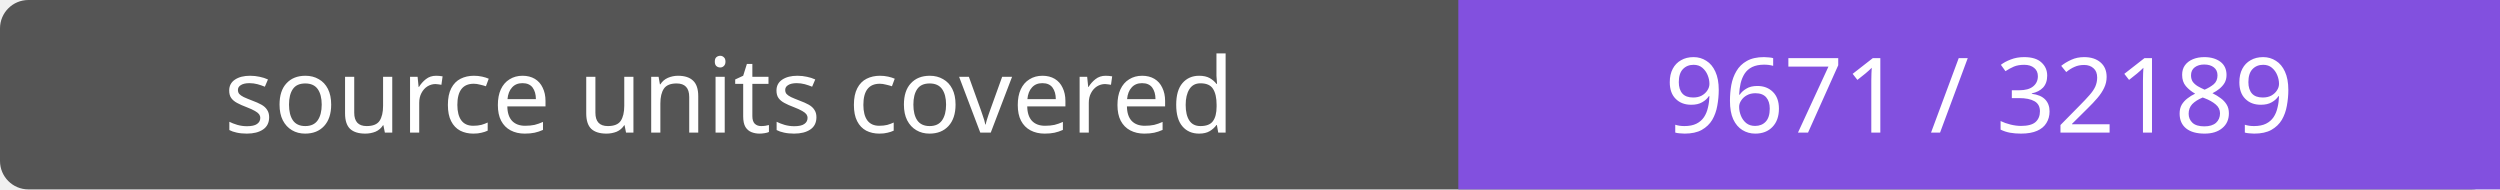
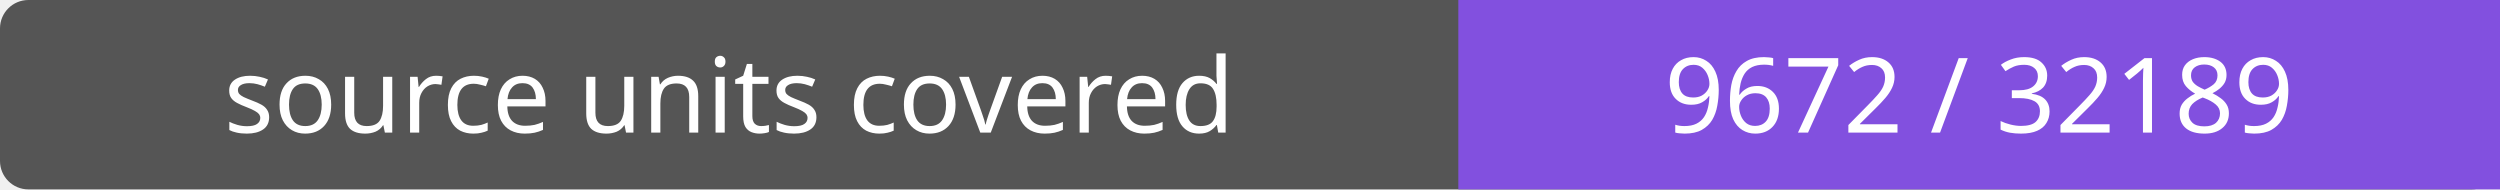
- <svg xmlns="http://www.w3.org/2000/svg" width="264" height="20" role="img" aria-label="source units covered: 9671 / 32189">
+ <svg xmlns="http://www.w3.org/2000/svg" width="264" height="20" role="img" aria-label="source units covered: 9672 / 32189">
  <rect width="264" height="20" rx="3" fill="#555" />
  <path fill="#8250df" d="M154 0h110v20H154z" />
  <g fill="#fff" text-anchor="middle" font-family="Verdana,sans-serif" font-size="11">
    <text x="77.0" y="14">source units covered</text>
-     <text x="209.0" y="14">9671 / 32189</text>
+     <text x="209.0" y="14">9672 / 32189</text>
  </g>
</svg>
